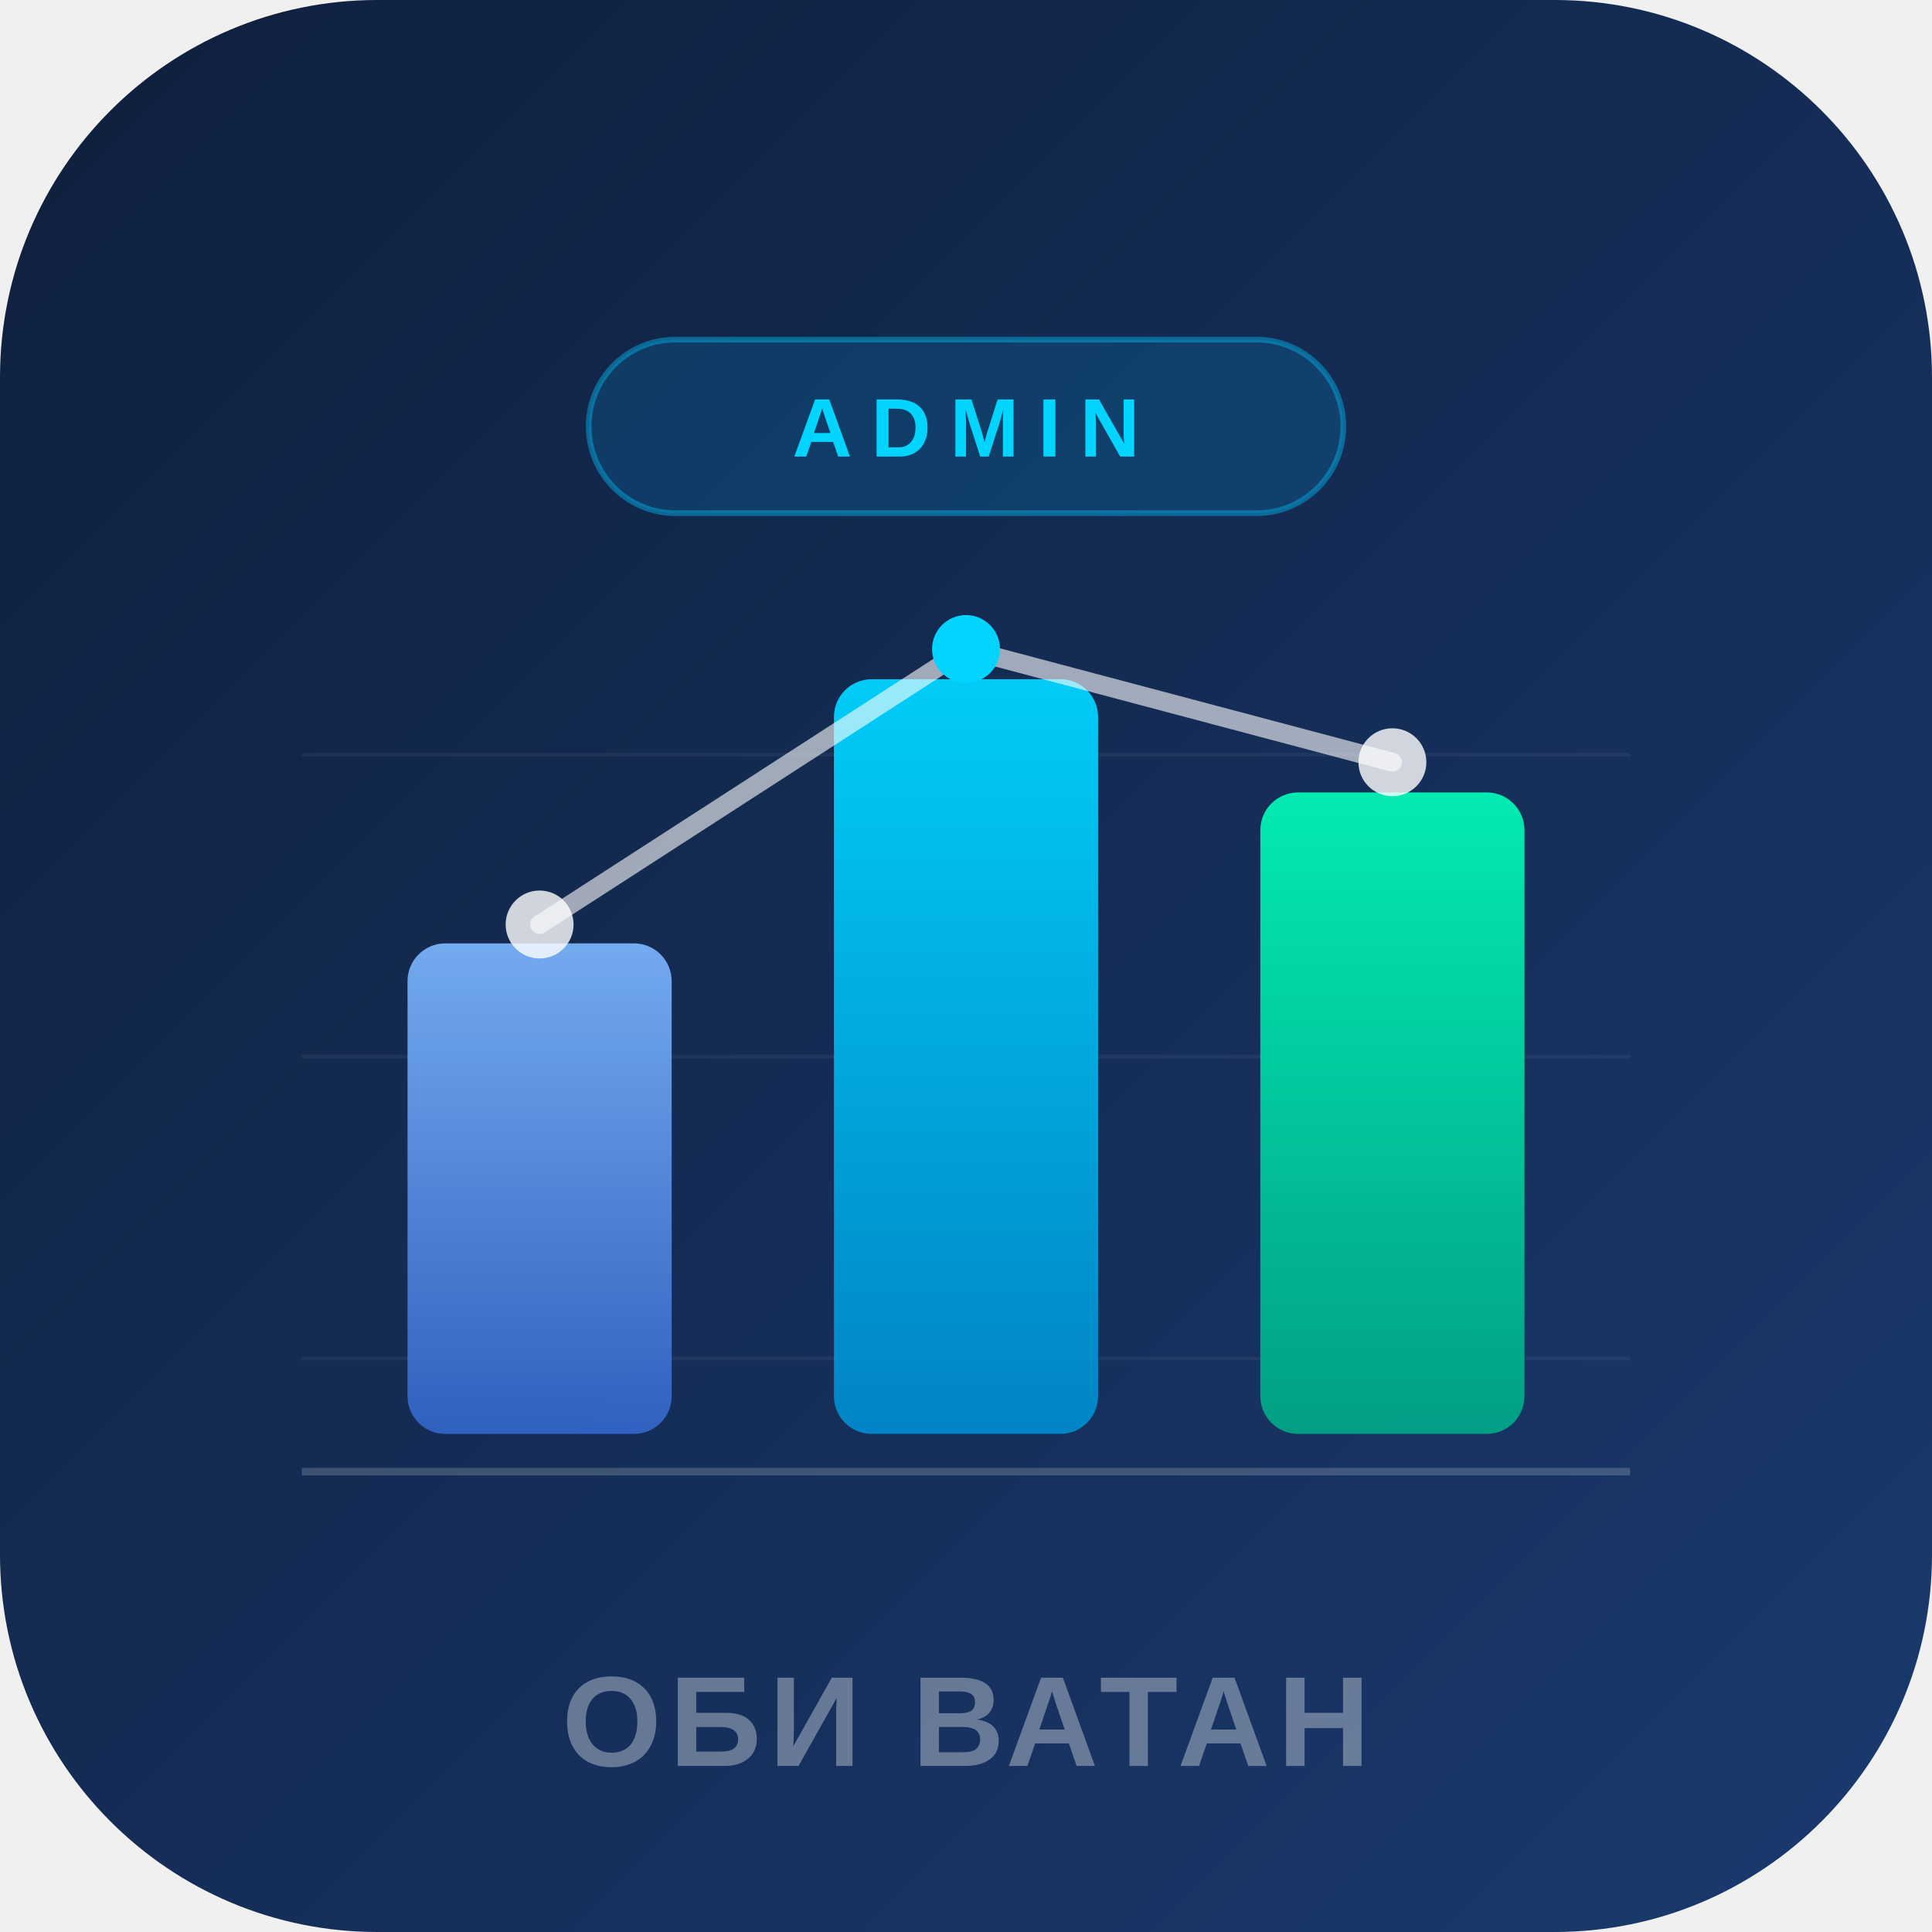
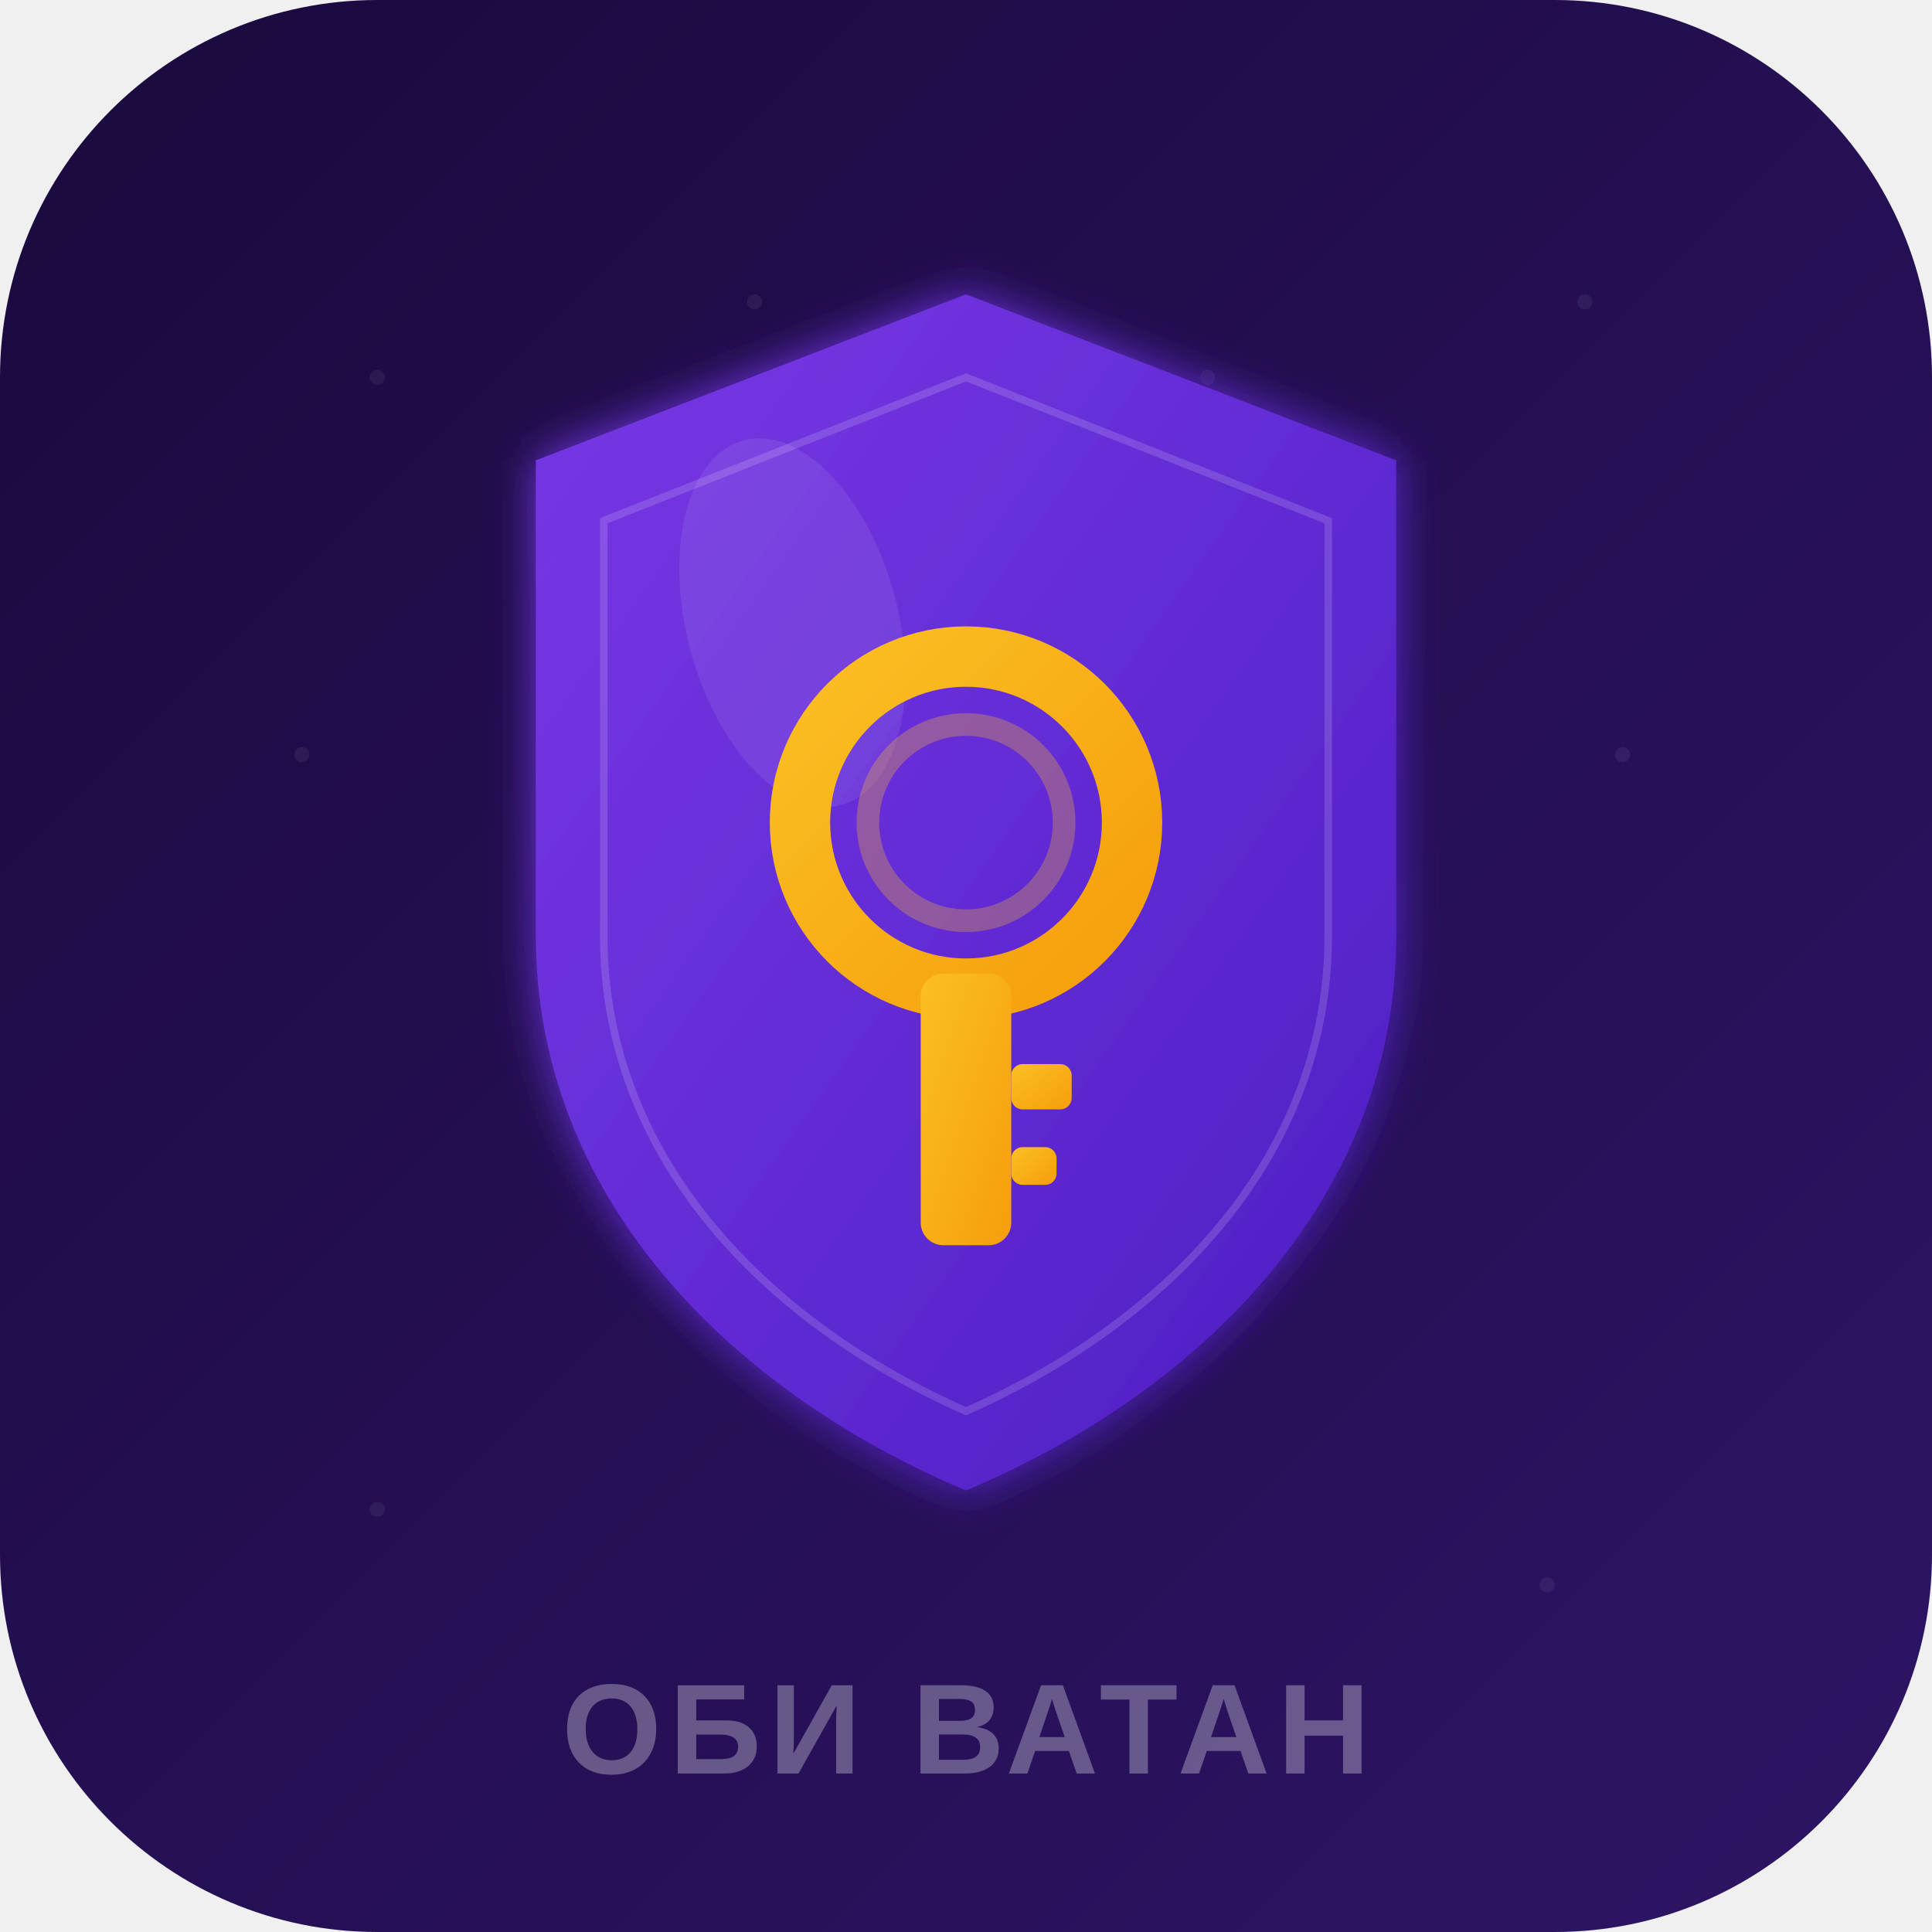
<svg xmlns="http://www.w3.org/2000/svg" viewBox="0 0 512 512">
  <defs>
    <linearGradient id="bg" x1="0%" y1="0%" x2="100%" y2="100%">
-       <stop offset="0%" stop-color="#0f1f3d" />
-       <stop offset="100%" stop-color="#1a3a6e" />
+       <stop offset="0%" stop-color="#1a0a3e" />
+       <stop offset="100%" stop-color="#2d1566" />
    </linearGradient>
-     <linearGradient id="accent" x1="0%" y1="0%" x2="100%" y2="100%">
-       <stop offset="0%" stop-color="#00c9ff" />
-       <stop offset="100%" stop-color="#0077cc" />
+     <linearGradient id="shield-grad" x1="0%" y1="0%" x2="100%" y2="100%">
+       <stop offset="0%" stop-color="#7c3aed" />
+       <stop offset="100%" stop-color="#4f1fc8" />
    </linearGradient>
-     <linearGradient id="bar1" x1="0%" y1="0%" x2="0%" y2="100%">
-       <stop offset="0%" stop-color="#00d4ff" />
-       <stop offset="100%" stop-color="#0088cc" />
+     <linearGradient id="key-grad" x1="0%" y1="0%" x2="100%" y2="100%">
+       <stop offset="0%" stop-color="#fbbf24" />
+       <stop offset="100%" stop-color="#f59e0b" />
    </linearGradient>
-     <linearGradient id="bar2" x1="0%" y1="0%" x2="0%" y2="100%">
-       <stop offset="0%" stop-color="#00ffbb" />
-       <stop offset="100%" stop-color="#00aa88" />
-     </linearGradient>
-     <linearGradient id="bar3" x1="0%" y1="0%" x2="0%" y2="100%">
-       <stop offset="0%" stop-color="#7eb8ff" />
-       <stop offset="100%" stop-color="#3366cc" />
-     </linearGradient>
+     <filter id="glow">
+       <feGaussianBlur stdDeviation="6" result="blur" />
+       <feMerge>
+         <feMergeNode in="blur" />
+         <feMergeNode in="SourceGraphic" />
+       </feMerge>
+     </filter>
  </defs>
  <rect width="512" height="512" rx="100" fill="url(#bg)" />
-   <line x1="80" y1="200" x2="432" y2="200" stroke="rgba(255,255,255,0.05)" stroke-width="1" />
-   <line x1="80" y1="280" x2="432" y2="280" stroke="rgba(255,255,255,0.05)" stroke-width="1" />
-   <line x1="80" y1="360" x2="432" y2="360" stroke="rgba(255,255,255,0.05)" stroke-width="1" />
-   <rect x="108" y="250" width="70" height="130" rx="10" fill="url(#bar3)" opacity="0.9" />
-   <rect x="221" y="180" width="70" height="200" rx="10" fill="url(#bar1)" opacity="0.95" />
-   <rect x="334" y="210" width="70" height="170" rx="10" fill="url(#bar2)" opacity="0.9" />
-   <polyline points="143,245 256,172 369,202" fill="none" stroke="#ffffff" stroke-width="5" stroke-linecap="round" stroke-linejoin="round" opacity="0.6" />
-   <circle cx="143" cy="245" r="9" fill="#ffffff" opacity="0.8" />
-   <circle cx="256" cy="172" r="9" fill="#00d4ff" />
-   <circle cx="369" cy="202" r="9" fill="#ffffff" opacity="0.8" />
-   <line x1="80" y1="390" x2="432" y2="390" stroke="rgba(255,255,255,0.18)" stroke-width="2" />
-   <rect x="156" y="90" width="200" height="46" rx="23" fill="rgba(0,180,255,0.15)" stroke="rgba(0,200,255,0.4)" stroke-width="1.5" />
-   <text x="256" y="121" text-anchor="middle" font-family="Arial,sans-serif" font-size="22" font-weight="800" fill="#00d4ff" letter-spacing="5">ADMIN</text>
-   <text x="256" y="468" text-anchor="middle" font-family="Arial,sans-serif" font-size="34" font-weight="900" fill="rgba(255,255,255,0.35)" letter-spacing="2">ОБИ ВАТАН</text>
+   <circle cx="100" cy="100" r="2" fill="rgba(255,255,255,0.06)" />
+   <circle cx="200" cy="80" r="2" fill="rgba(255,255,255,0.06)" />
+   <circle cx="320" cy="100" r="2" fill="rgba(255,255,255,0.06)" />
+   <circle cx="420" cy="80" r="2" fill="rgba(255,255,255,0.06)" />
+   <circle cx="80" cy="200" r="2" fill="rgba(255,255,255,0.06)" />
+   <circle cx="430" cy="200" r="2" fill="rgba(255,255,255,0.06)" />
+   <circle cx="100" cy="400" r="2" fill="rgba(255,255,255,0.06)" />
+   <circle cx="410" cy="420" r="2" fill="rgba(255,255,255,0.06)" />
+   <path d="M256 78 L370 122 L370 248 C370 316 320 368 256 395 C192 368 142 316 142 248 L142 122 Z" fill="url(#shield-grad)" filter="url(#glow)" opacity="0.95" />
+   <path d="M256 100 L352 138 L352 248 C352 306 310 350 256 374 C202 350 160 306 160 248 L160 138 Z" fill="none" stroke="rgba(255,255,255,0.15)" stroke-width="2" />
+   <ellipse cx="210" cy="165" rx="28" ry="50" fill="rgba(255,255,255,0.08)" transform="rotate(-15 210 165)" />
+   <circle cx="256" cy="218" r="44" fill="none" stroke="url(#key-grad)" stroke-width="16" />
+   <circle cx="256" cy="218" r="26" fill="none" stroke="rgba(251,191,36,0.3)" stroke-width="6" />
+   <rect x="244" y="258" width="24" height="72" rx="6" fill="url(#key-grad)" />
+   <rect x="268" y="282" width="16" height="12" rx="3" fill="url(#key-grad)" />
+   <rect x="268" y="304" width="12" height="10" rx="3" fill="url(#key-grad)" />
+   <text x="256" y="470" text-anchor="middle" font-family="Arial,sans-serif" font-size="34" font-weight="900" fill="rgba(255,255,255,0.30)" letter-spacing="2">ОБИ ВАТАН</text>
</svg>
